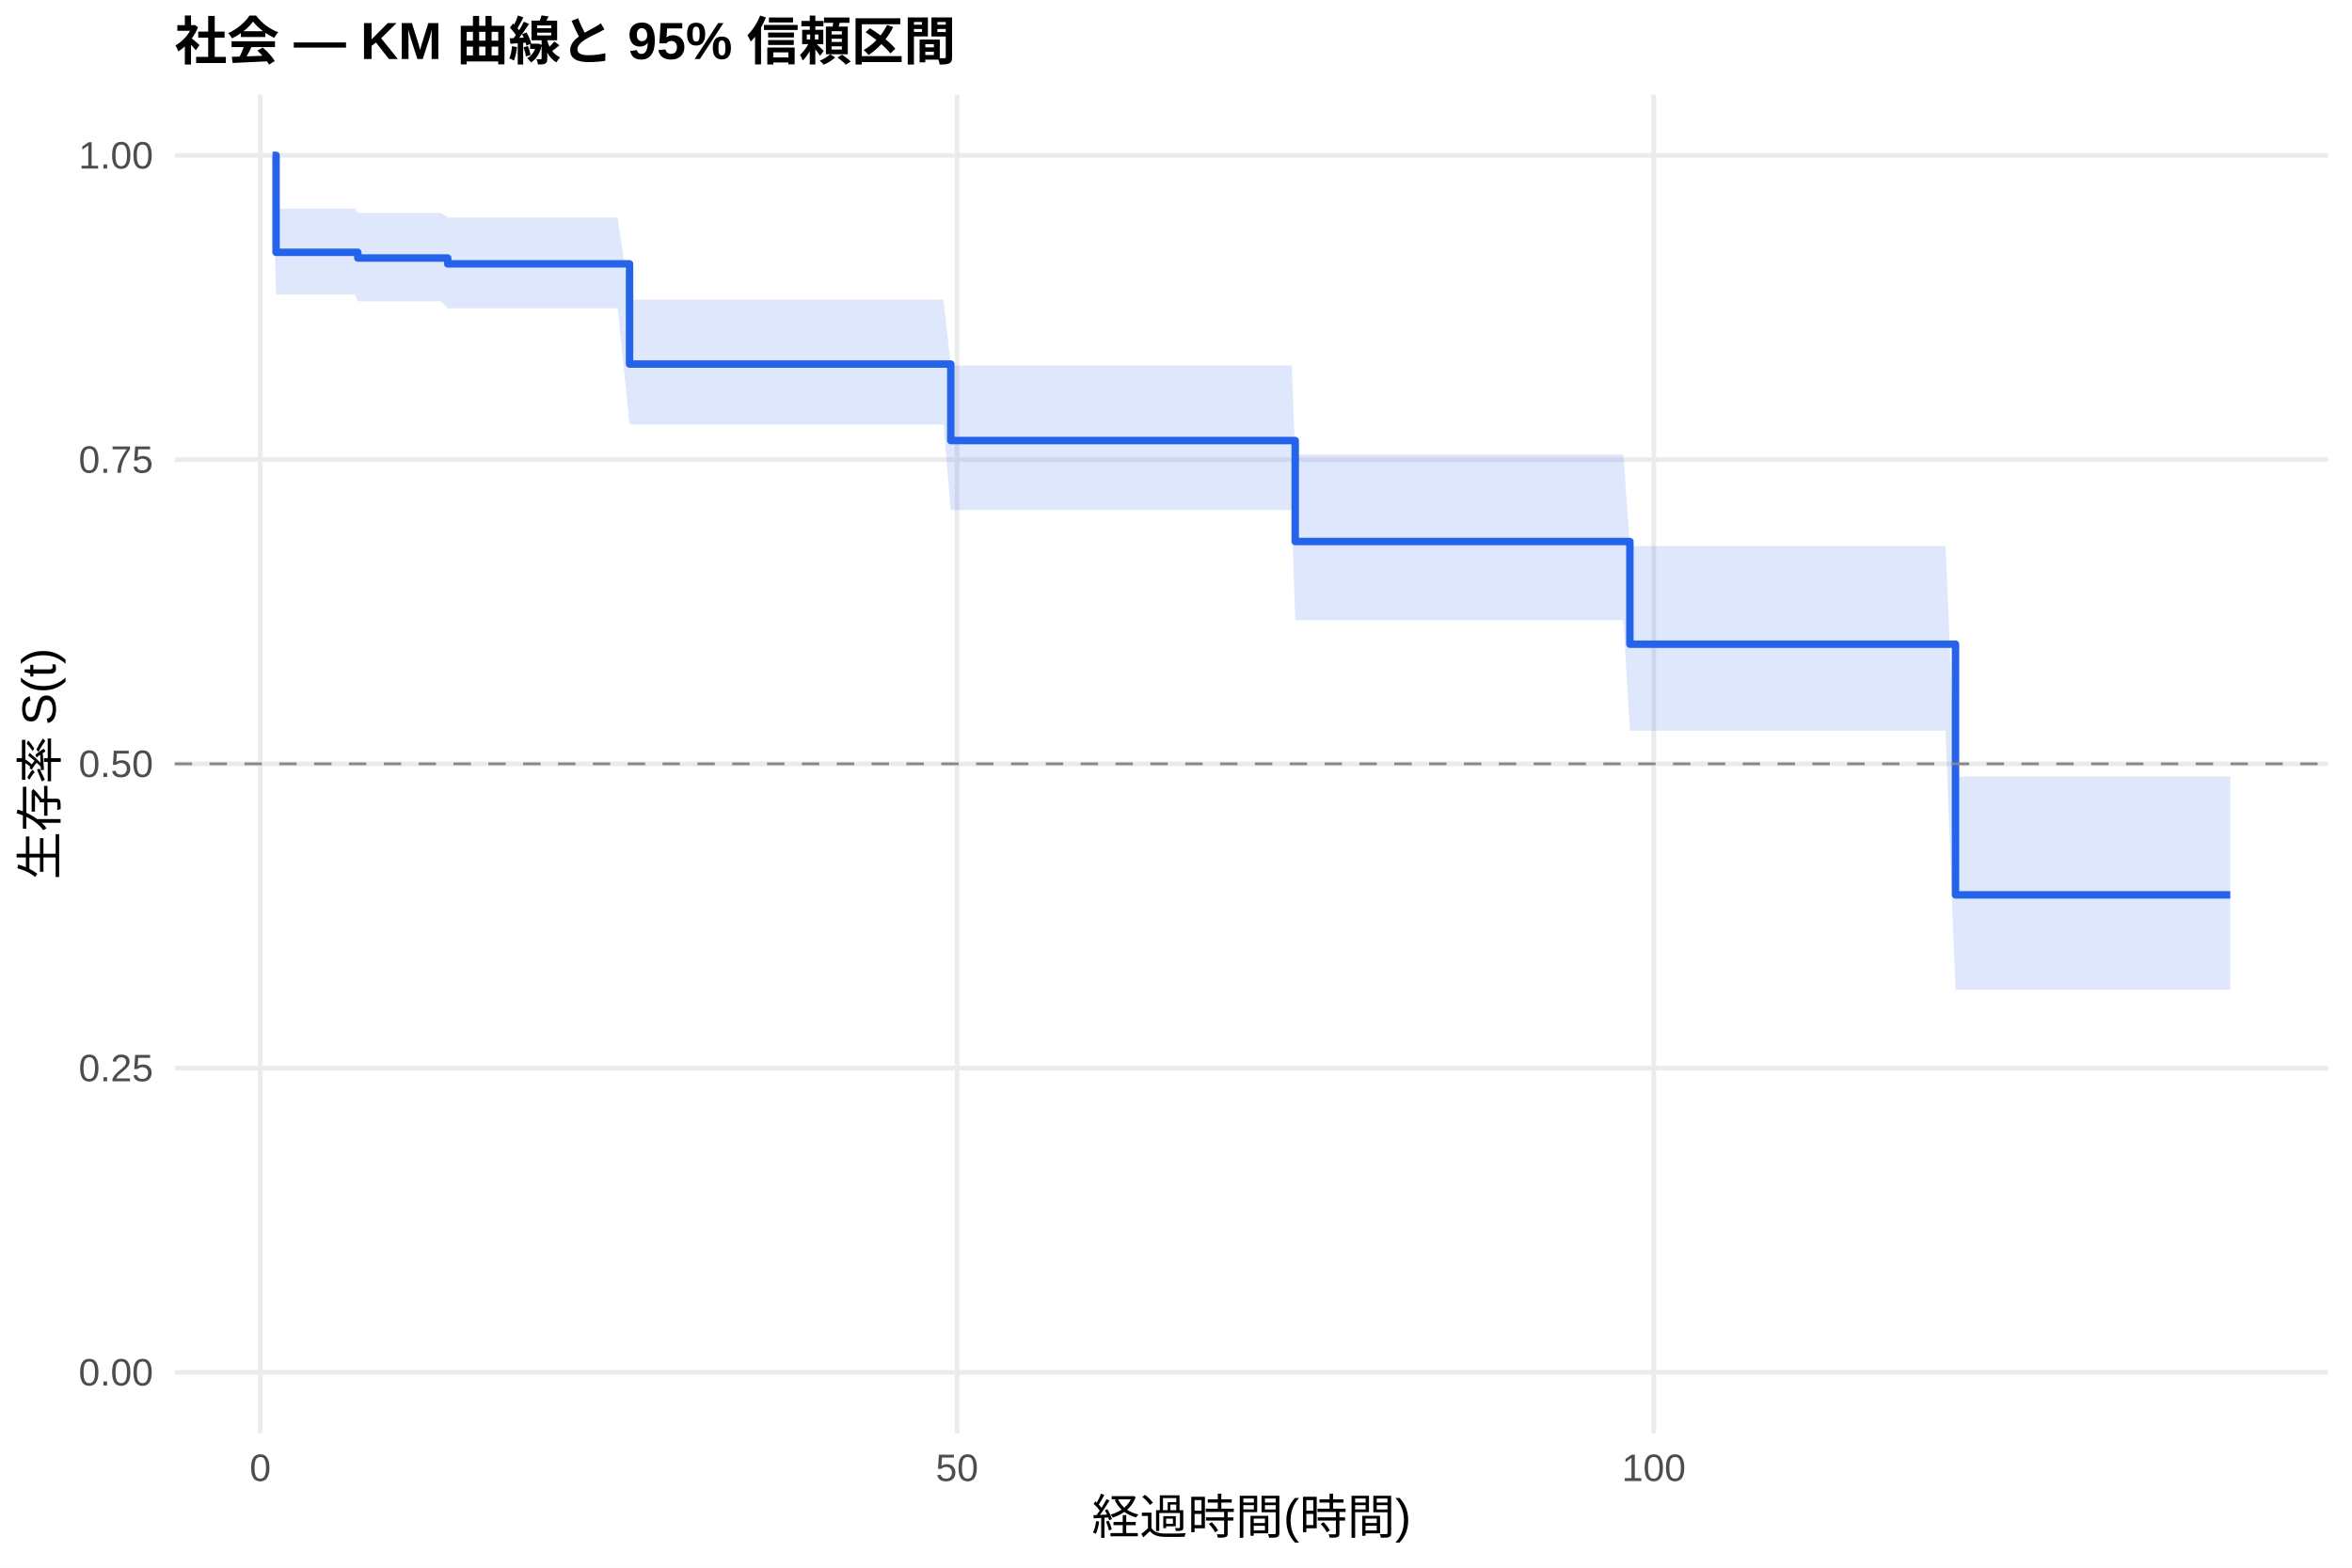
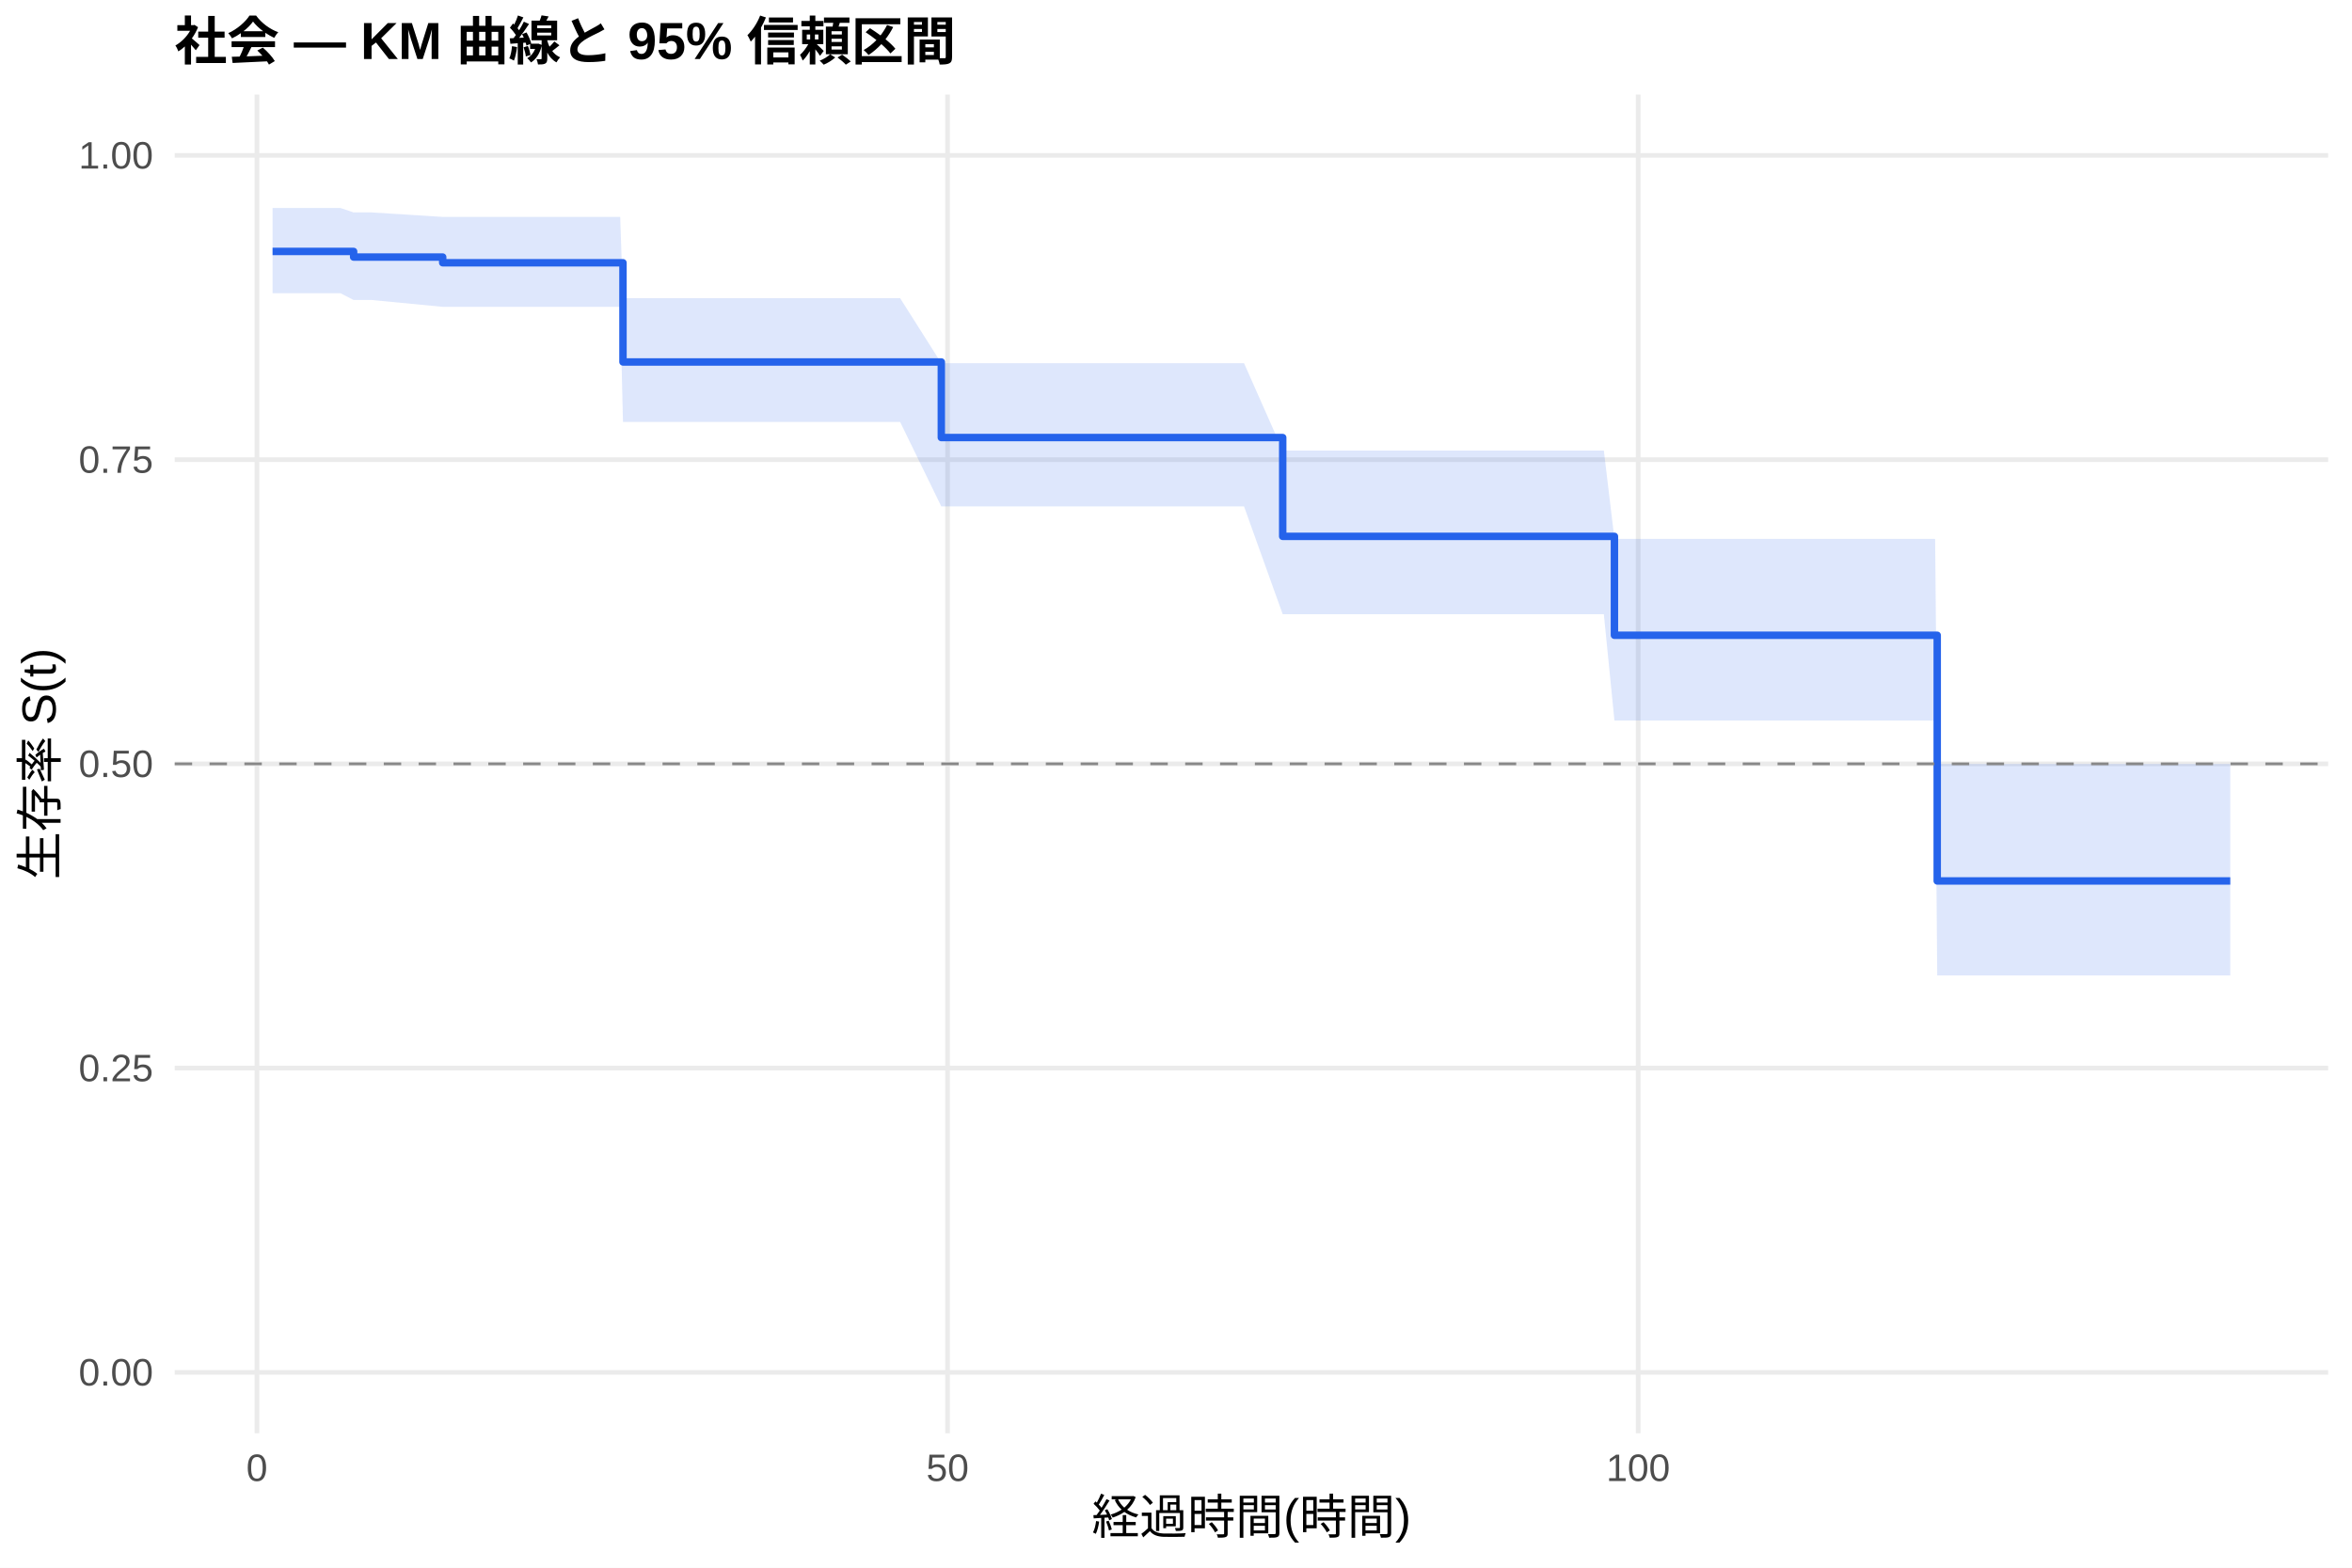
<svg xmlns="http://www.w3.org/2000/svg" width="540.00pt" height="360.00pt" viewBox="0 0 540.00 360.00">
  <g class="svglite">
    <defs>
      <style type="text/css">
    .svglite line, .svglite polyline, .svglite polygon, .svglite path, .svglite rect, .svglite circle {
      fill: none;
      stroke: #000000;
      stroke-linecap: round;
      stroke-linejoin: round;
      stroke-miterlimit: 10.00;
    }
    .svglite text {
      white-space: pre;
    }
    .svglite g.glyphgroup path {
      fill: inherit;
      stroke: none;
    }
  </style>
    </defs>
    <rect width="100%" height="100%" style="stroke: none; fill: #FFFFFF;" />
    <defs>
      <clipPath id="cpMC4wMHw1NDAuMDB8MC4wMHwzNjAuMDA=">
        <rect x="0.00" y="0.00" width="540.00" height="360.00" />
      </clipPath>
    </defs>
    <g clip-path="url(#cpMC4wMHw1NDAuMDB8MC4wMHwzNjAuMDA=)">
      <rect x="0" y="0.00" width="540.00" height="360.00" style="stroke-width: 1.07; stroke: none; fill: #FFFFFF;" />
    </g>
    <defs>
      <clipPath id="cpNDAuMTF8NTM0LjUyfDIxLjcxfDMyOS4xMg==">
        <rect x="40.11" y="21.71" width="494.41" height="307.41" />
      </clipPath>
    </defs>
    <g clip-path="url(#cpNDAuMTF8NTM0LjUyfDIxLjcxfDMyOS4xMg==)">
      <polyline points="40.11,315.14 534.52,315.14 " style="stroke-width: 1.07; stroke: #EBEBEB; stroke-linecap: butt;" />
      <polyline points="40.11,245.28 534.52,245.28 " style="stroke-width: 1.07; stroke: #EBEBEB; stroke-linecap: butt;" />
      <polyline points="40.11,175.41 534.52,175.41 " style="stroke-width: 1.07; stroke: #EBEBEB; stroke-linecap: butt;" />
      <polyline points="40.11,105.55 534.52,105.55 " style="stroke-width: 1.07; stroke: #EBEBEB; stroke-linecap: butt;" />
      <polyline points="40.11,35.68 534.52,35.68 " style="stroke-width: 1.07; stroke: #EBEBEB; stroke-linecap: butt;" />
-       <polyline points="59.76,329.12 59.76,21.71 " style="stroke-width: 1.07; stroke: #EBEBEB; stroke-linecap: butt;" />
-       <polyline points="219.73,329.12 219.73,21.71 " style="stroke-width: 1.07; stroke: #EBEBEB; stroke-linecap: butt;" />
-       <polyline points="379.70,329.12 379.70,21.71 " style="stroke-width: 1.07; stroke: #EBEBEB; stroke-linecap: butt;" />
-       <polygon points="62.58,35.68 63.38,47.88 65.57,47.88 71.65,47.88 74.31,47.88 78.74,47.88 81.51,47.88 82.15,48.90 98.47,48.90 101.30,48.90 102.79,49.95 104.50,49.95 107.48,49.95 119.85,49.95 126.04,49.95 131.69,49.95 136.49,49.95 139.10,49.95 141.82,49.95 144.54,68.81 144.91,68.81 157.93,68.81 163.42,68.81 167.63,68.81 178.30,68.81 181.65,68.81 184.69,68.81 203.94,68.81 213.70,68.81 216.63,68.81 218.29,83.92 219.73,83.92 225.86,83.92 244.31,83.92 252.09,83.92 255.13,83.92 267.03,83.92 274.22,83.92 283.61,83.92 293.42,83.92 296.57,83.92 297.37,104.39 331.76,104.39 335.07,104.39 338.21,104.39 356.72,104.39 362.15,104.39 366.95,104.39 369.94,104.39 372.71,104.39 374.21,125.39 378.85,125.39 381.56,125.39 385.78,125.39 388.66,125.39 398.04,125.39 408.44,125.39 411.64,125.39 420.38,125.39 438.94,125.39 443.69,125.39 446.67,125.39 448.97,178.31 449.61,178.31 452.54,178.31 455.74,178.31 458.40,178.31 462.72,178.31 465.55,178.31 470.93,178.31 482.35,178.31 485.39,178.31 512.05,178.31 512.05,227.28 485.39,227.28 482.35,227.28 470.93,227.28 465.55,227.28 462.72,227.28 458.40,227.28 455.74,227.28 452.54,227.28 449.61,227.28 448.97,227.28 446.67,167.79 443.69,167.79 438.94,167.79 420.38,167.79 411.64,167.79 408.44,167.79 398.04,167.79 388.66,167.79 385.78,167.79 381.56,167.79 378.85,167.79 374.21,167.79 372.71,142.42 369.94,142.42 366.95,142.42 362.15,142.42 356.72,142.42 338.21,142.42 335.07,142.42 331.76,142.42 297.37,142.42 296.57,117.13 293.42,117.13 283.61,117.13 274.22,117.13 267.03,117.13 255.13,117.13 252.09,117.13 244.31,117.13 225.86,117.13 219.73,117.13 218.29,117.13 216.63,97.50 213.70,97.50 203.94,97.50 184.69,97.50 181.65,97.50 178.30,97.50 167.63,97.50 163.42,97.50 157.93,97.50 144.91,97.50 144.54,97.50 141.82,70.81 139.10,70.81 136.49,70.81 131.69,70.81 126.04,70.81 119.85,70.81 107.48,70.81 104.50,70.81 102.79,70.81 101.30,69.20 98.47,69.20 82.15,69.20 81.51,67.62 78.74,67.62 74.31,67.62 71.65,67.62 65.57,67.62 63.38,67.62 62.58,35.68 " style="stroke-width: 0.00; stroke: none; stroke-linecap: butt; fill: #2563EB; fill-opacity: 0.15;" />
-       <polyline points="62.58,35.68 63.38,47.88 65.57,47.88 71.65,47.88 74.31,47.88 78.74,47.88 81.51,47.88 82.15,48.90 98.47,48.90 101.30,48.90 102.79,49.95 104.50,49.95 107.48,49.95 119.85,49.95 126.04,49.95 131.69,49.95 136.49,49.95 139.10,49.95 141.82,49.95 144.54,68.81 144.91,68.81 157.93,68.81 163.42,68.81 167.63,68.81 178.30,68.81 181.65,68.81 184.69,68.81 203.94,68.81 213.70,68.81 216.63,68.81 218.29,83.92 219.73,83.92 225.86,83.92 244.31,83.92 252.09,83.92 255.13,83.92 267.03,83.92 274.22,83.92 283.61,83.92 293.42,83.92 296.57,83.92 297.37,104.39 331.76,104.39 335.07,104.39 338.21,104.39 356.72,104.39 362.15,104.39 366.95,104.39 369.94,104.39 372.71,104.39 374.21,125.39 378.85,125.39 381.56,125.39 385.78,125.39 388.66,125.39 398.04,125.39 408.44,125.39 411.64,125.39 420.38,125.39 438.94,125.39 443.69,125.39 446.67,125.39 448.97,178.31 449.61,178.31 452.54,178.31 455.74,178.31 458.40,178.31 462.72,178.31 465.55,178.31 470.93,178.31 482.35,178.31 485.39,178.31 512.05,178.31 " style="stroke-width: 1.07; stroke: none; stroke-linecap: butt;" />
-       <polyline points="512.05,227.28 485.39,227.28 482.35,227.28 470.93,227.28 465.55,227.28 462.72,227.28 458.40,227.28 455.74,227.28 452.54,227.28 449.61,227.28 448.97,227.28 446.67,167.79 443.69,167.79 438.94,167.79 420.38,167.79 411.64,167.79 408.44,167.79 398.04,167.79 388.66,167.79 385.78,167.79 381.56,167.79 378.85,167.79 374.21,167.79 372.71,142.42 369.94,142.42 366.95,142.42 362.15,142.42 356.72,142.42 338.21,142.42 335.07,142.42 331.76,142.42 297.37,142.42 296.57,117.13 293.42,117.13 283.61,117.13 274.22,117.13 267.03,117.13 255.13,117.13 252.09,117.13 244.31,117.13 225.86,117.13 219.73,117.13 218.29,117.13 216.63,97.50 213.70,97.50 203.94,97.50 184.69,97.50 181.65,97.50 178.30,97.50 167.63,97.50 163.42,97.50 157.93,97.50 144.91,97.50 144.54,97.50 141.82,70.81 139.10,70.81 136.49,70.81 131.69,70.81 126.04,70.81 119.85,70.81 107.48,70.81 104.50,70.81 102.79,70.81 101.30,69.20 98.47,69.20 82.15,69.20 81.51,67.62 78.74,67.62 74.31,67.62 71.65,67.62 65.57,67.62 63.38,67.62 62.58,35.68 " style="stroke-width: 1.07; stroke: none; stroke-linecap: butt;" />
-       <polyline points="62.58,35.68 63.38,35.68 63.38,57.94 65.57,57.94 65.57,57.94 71.65,57.94 71.65,57.94 74.31,57.94 74.31,57.94 78.74,57.94 78.74,57.94 81.51,57.94 81.51,57.94 82.15,57.94 82.15,59.25 98.47,59.25 98.47,59.25 101.30,59.25 101.30,59.25 102.79,59.25 102.79,60.59 104.50,60.59 104.50,60.59 107.48,60.59 107.48,60.59 119.85,60.59 119.85,60.59 126.04,60.59 126.04,60.59 131.69,60.59 131.69,60.59 136.49,60.59 136.49,60.59 139.10,60.59 139.10,60.59 141.82,60.59 141.82,60.59 144.54,60.59 144.54,83.60 144.91,83.60 144.91,83.60 157.93,83.60 157.93,83.60 163.42,83.60 163.42,83.60 167.63,83.60 167.63,83.60 178.30,83.60 178.30,83.60 181.65,83.60 181.65,83.60 184.69,83.60 184.69,83.60 203.94,83.60 203.94,83.60 213.70,83.60 213.70,83.60 216.63,83.60 216.63,83.60 218.29,83.60 218.29,101.17 219.73,101.17 219.73,101.17 225.86,101.17 225.86,101.17 244.31,101.17 244.31,101.17 252.09,101.17 252.09,101.17 255.13,101.17 255.13,101.17 267.03,101.17 267.03,101.17 274.22,101.17 274.22,101.17 283.61,101.17 283.61,101.17 293.42,101.17 293.42,101.17 296.57,101.17 296.57,101.17 297.37,101.17 297.37,124.35 331.76,124.35 331.76,124.35 335.07,124.35 335.07,124.35 338.21,124.35 338.21,124.35 356.72,124.35 356.72,124.35 362.15,124.35 362.15,124.35 366.95,124.35 366.95,124.35 369.94,124.35 369.94,124.35 372.71,124.35 372.71,124.35 374.21,124.35 374.21,147.93 378.85,147.93 378.85,147.93 381.56,147.93 381.56,147.93 385.78,147.93 385.78,147.93 388.66,147.93 388.66,147.93 398.04,147.93 398.04,147.93 408.44,147.93 408.44,147.93 411.64,147.93 411.64,147.93 420.38,147.93 420.38,147.93 438.94,147.93 438.94,147.93 443.69,147.93 443.69,147.93 446.67,147.93 446.67,147.93 448.97,147.93 448.97,205.49 449.61,205.49 449.61,205.49 452.54,205.49 452.54,205.49 455.74,205.49 455.74,205.49 458.40,205.49 458.40,205.49 462.72,205.49 462.72,205.49 465.55,205.49 465.55,205.49 470.93,205.49 470.93,205.49 482.35,205.49 482.35,205.49 485.39,205.49 485.39,205.49 512.05,205.49 512.05,205.49 " style="stroke-width: 1.71; stroke: #2563EB; stroke-linecap: butt;" />
+       <polyline points="58.99,329.12 58.99,21.71 " style="stroke-width: 1.07; stroke: #EBEBEB; stroke-linecap: butt;" />
+       <polyline points="217.55,329.12 217.55,21.71 " style="stroke-width: 1.07; stroke: #EBEBEB; stroke-linecap: butt;" />
+       <polyline points="376.11,329.12 376.11,21.71 " style="stroke-width: 1.07; stroke: #EBEBEB; stroke-linecap: butt;" />
+       <polygon points="62.58,47.77 66.55,47.77 69.51,47.77 75.53,47.77 78.17,47.77 81.19,48.78 82.56,48.78 85.31,48.78 101.64,49.81 102.12,49.81 104.92,49.81 108.09,49.81 111.05,49.81 123.31,49.81 129.44,49.81 135.04,49.81 139.80,49.81 142.39,49.81 143.03,68.47 145.09,68.47 148.15,68.47 161.05,68.47 166.49,68.47 170.67,68.47 181.24,68.47 184.57,68.47 187.58,68.47 206.66,68.47 216.12,83.40 216.33,83.40 219.24,83.40 222.31,83.40 228.38,83.40 246.67,83.40 254.39,83.40 257.40,83.40 269.19,83.40 276.32,83.40 285.62,83.40 294.50,103.46 295.35,103.46 298.47,103.46 333.35,103.46 336.63,103.46 339.75,103.46 358.09,103.46 363.48,103.46 368.23,103.46 370.66,123.75 371.19,123.75 373.94,123.75 380.02,123.75 382.72,123.75 386.89,123.75 389.74,123.75 399.05,123.75 409.35,123.75 412.52,123.75 421.19,123.75 439.59,123.75 444.29,123.75 444.77,175.44 447.25,175.44 450.16,175.44 453.06,175.44 456.23,175.44 458.88,175.44 463.16,175.44 465.96,175.44 471.30,175.44 482.61,175.44 485.62,175.44 512.05,175.44 512.05,223.99 485.62,223.99 482.61,223.99 471.30,223.99 465.96,223.99 463.16,223.99 458.88,223.99 456.23,223.99 453.06,223.99 450.16,223.99 447.25,223.99 444.77,223.99 444.29,165.45 439.59,165.45 421.19,165.45 412.52,165.45 409.35,165.45 399.05,165.45 389.74,165.45 386.89,165.45 382.72,165.45 380.02,165.45 373.94,165.45 371.19,165.45 370.66,165.45 368.23,141.05 363.48,141.05 358.09,141.05 339.75,141.05 336.63,141.05 333.35,141.05 298.47,141.05 295.35,141.05 294.50,141.05 285.62,116.30 276.32,116.30 269.19,116.30 257.40,116.30 254.39,116.30 246.67,116.30 228.38,116.30 222.31,116.30 219.24,116.30 216.33,116.30 216.12,116.30 206.66,96.90 187.58,96.90 184.57,96.90 181.24,96.90 170.67,96.90 166.49,96.90 161.05,96.90 148.15,96.90 145.09,96.90 143.03,96.90 142.39,70.46 139.80,70.46 135.04,70.46 129.44,70.46 123.31,70.46 111.05,70.46 108.09,70.46 104.92,70.46 102.12,70.46 101.64,70.46 85.31,68.89 82.56,68.89 81.19,68.89 78.17,67.34 75.53,67.34 69.51,67.34 66.55,67.34 62.58,67.34 " style="stroke-width: 0.00; stroke: none; stroke-linecap: butt; fill: #2563EB; fill-opacity: 0.15;" />
+       <polyline points="62.58,47.77 66.55,47.77 69.51,47.77 75.53,47.77 78.17,47.77 81.19,48.78 82.56,48.78 85.31,48.78 101.64,49.81 102.12,49.81 104.92,49.81 108.09,49.81 111.05,49.81 123.31,49.81 129.44,49.81 135.04,49.81 139.80,49.81 142.39,49.81 143.03,68.47 145.09,68.47 148.15,68.47 161.05,68.47 166.49,68.47 170.67,68.47 181.24,68.47 184.57,68.47 187.58,68.47 206.66,68.47 216.12,83.40 216.33,83.40 219.24,83.40 222.31,83.40 228.38,83.40 246.67,83.40 254.39,83.40 257.40,83.40 269.19,83.40 276.32,83.40 285.62,83.40 294.50,103.46 295.35,103.46 298.47,103.46 333.35,103.46 336.63,103.46 339.75,103.46 358.09,103.46 363.48,103.46 368.23,103.46 370.66,123.75 371.19,123.75 373.94,123.75 380.02,123.75 382.72,123.75 386.89,123.75 389.74,123.75 399.05,123.75 409.35,123.75 412.52,123.75 421.19,123.75 439.59,123.75 444.29,123.75 444.77,175.44 447.25,175.44 450.16,175.44 453.06,175.44 456.23,175.44 458.88,175.44 463.16,175.44 465.96,175.44 471.30,175.44 482.61,175.44 485.62,175.44 512.05,175.44 " style="stroke-width: 1.07; stroke: none; stroke-linecap: butt;" />
+       <polyline points="512.05,223.99 485.62,223.99 482.61,223.99 471.30,223.99 465.96,223.99 463.16,223.99 458.88,223.99 456.23,223.99 453.06,223.99 450.16,223.99 447.25,223.99 444.77,223.99 444.29,165.45 439.59,165.45 421.19,165.45 412.52,165.45 409.35,165.45 399.05,165.45 389.74,165.45 386.89,165.45 382.72,165.45 380.02,165.45 373.94,165.45 371.19,165.45 370.66,165.45 368.23,141.05 363.48,141.05 358.09,141.05 339.75,141.05 336.63,141.05 333.35,141.05 298.47,141.05 295.35,141.05 294.50,141.05 285.62,116.30 276.32,116.30 269.19,116.30 257.40,116.30 254.39,116.30 246.67,116.30 228.38,116.30 222.31,116.30 219.24,116.30 216.33,116.30 216.12,116.30 206.66,96.90 187.58,96.90 184.57,96.90 181.24,96.90 170.67,96.90 166.49,96.90 161.05,96.90 148.15,96.90 145.09,96.90 143.03,96.90 142.39,70.46 139.80,70.46 135.04,70.46 129.44,70.46 123.31,70.46 111.05,70.46 108.09,70.46 104.92,70.46 102.12,70.46 101.64,70.46 85.31,68.89 82.56,68.89 81.19,68.89 78.17,67.34 75.53,67.34 69.51,67.34 66.55,67.34 62.58,67.34 " style="stroke-width: 1.07; stroke: none; stroke-linecap: butt;" />
+       <polyline points="62.58,57.74 66.55,57.74 66.55,57.74 69.51,57.74 69.51,57.74 75.53,57.74 75.53,57.74 78.17,57.74 78.17,57.74 81.19,57.74 81.19,59.03 82.56,59.03 82.56,59.03 85.31,59.03 85.31,59.03 101.64,59.03 101.64,60.34 102.12,60.34 102.12,60.34 104.92,60.34 104.92,60.34 108.09,60.34 108.09,60.34 111.05,60.34 111.05,60.34 123.31,60.34 123.31,60.34 129.44,60.34 129.44,60.34 135.04,60.34 135.04,60.34 139.80,60.34 139.80,60.34 142.39,60.34 142.39,60.34 143.03,60.34 143.03,83.12 145.09,83.12 145.09,83.12 148.15,83.12 148.15,83.12 161.05,83.12 161.05,83.12 166.49,83.12 166.49,83.12 170.67,83.12 170.67,83.12 181.24,83.12 181.24,83.12 184.57,83.12 184.57,83.12 187.58,83.12 187.58,83.12 206.66,83.12 206.66,83.12 216.12,83.12 216.12,100.48 216.33,100.48 216.33,100.48 219.24,100.48 219.24,100.48 222.31,100.48 222.31,100.48 228.38,100.48 228.38,100.48 246.67,100.48 246.67,100.48 254.39,100.48 254.39,100.48 257.40,100.48 257.40,100.48 269.19,100.48 269.19,100.48 276.32,100.48 276.32,100.48 285.62,100.48 285.62,100.48 294.50,100.48 294.50,123.17 295.35,123.17 295.35,123.17 298.47,123.17 298.47,123.17 333.35,123.17 333.35,123.17 336.63,123.17 336.63,123.17 339.75,123.17 339.75,123.17 358.09,123.17 358.09,123.17 363.48,123.17 363.48,123.17 368.23,123.17 368.23,123.17 370.66,123.17 370.66,145.88 371.19,145.88 371.19,145.88 373.94,145.88 373.94,145.88 380.02,145.88 380.02,145.88 382.72,145.88 382.72,145.88 386.89,145.88 386.89,145.88 389.74,145.88 389.74,145.88 399.05,145.88 399.05,145.88 409.35,145.88 409.35,145.88 412.52,145.88 412.52,145.88 421.19,145.88 421.19,145.88 439.59,145.88 439.59,145.88 444.29,145.88 444.29,145.88 444.77,145.88 444.77,202.30 447.25,202.30 447.25,202.30 450.16,202.30 450.16,202.30 453.06,202.30 453.06,202.30 456.23,202.30 456.23,202.30 458.88,202.30 458.88,202.30 463.16,202.30 463.16,202.30 465.96,202.30 465.96,202.30 471.30,202.30 471.30,202.30 482.61,202.30 482.61,202.30 485.62,202.30 485.62,202.30 512.05,202.30 512.05,202.30 " style="stroke-width: 1.71; stroke: #2563EB; stroke-linecap: butt;" />
      <line x1="40.11" y1="175.41" x2="534.52" y2="175.41" style="stroke-width: 0.64; stroke: #888888; stroke-dasharray: 4.00,4.00; stroke-linecap: butt;" />
    </g>
    <g clip-path="url(#cpMC4wMHw1NDAuMDB8MC4wMHwzNjAuMDA=)">
      <text x="35.18" y="318.17" text-anchor="end" style="font-size: 8.80px;fill: #4D4D4D; font-family: &quot;Liberation Sans&quot;;" textLength="17.11px" lengthAdjust="spacingAndGlyphs">0.00</text>
      <text x="35.18" y="248.30" text-anchor="end" style="font-size: 8.80px;fill: #4D4D4D; font-family: &quot;Liberation Sans&quot;;" textLength="17.11px" lengthAdjust="spacingAndGlyphs">0.25</text>
      <text x="35.18" y="178.44" text-anchor="end" style="font-size: 8.80px;fill: #4D4D4D; font-family: &quot;Liberation Sans&quot;;" textLength="17.11px" lengthAdjust="spacingAndGlyphs">0.50</text>
      <text x="35.18" y="108.57" text-anchor="end" style="font-size: 8.80px;fill: #4D4D4D; font-family: &quot;Liberation Sans&quot;;" textLength="17.11px" lengthAdjust="spacingAndGlyphs">0.75</text>
      <text x="35.18" y="38.71" text-anchor="end" style="font-size: 8.80px;fill: #4D4D4D; font-family: &quot;Liberation Sans&quot;;" textLength="17.11px" lengthAdjust="spacingAndGlyphs">1.00</text>
-       <text x="59.76" y="340.10" text-anchor="middle" style="font-size: 8.80px;fill: #4D4D4D; font-family: &quot;Liberation Sans&quot;;" textLength="4.89px" lengthAdjust="spacingAndGlyphs">0</text>
-       <text x="219.73" y="340.10" text-anchor="middle" style="font-size: 8.80px;fill: #4D4D4D; font-family: &quot;Liberation Sans&quot;;" textLength="9.78px" lengthAdjust="spacingAndGlyphs">50</text>
-       <text x="379.70" y="340.10" text-anchor="middle" style="font-size: 8.80px;fill: #4D4D4D; font-family: &quot;Liberation Sans&quot;;" textLength="14.67px" lengthAdjust="spacingAndGlyphs">100</text>
+       <text x="58.99" y="340.10" text-anchor="middle" style="font-size: 8.80px;fill: #4D4D4D; font-family: &quot;Liberation Sans&quot;;" textLength="4.89px" lengthAdjust="spacingAndGlyphs">0</text>
+       <text x="217.55" y="340.10" text-anchor="middle" style="font-size: 8.80px;fill: #4D4D4D; font-family: &quot;Liberation Sans&quot;;" textLength="9.78px" lengthAdjust="spacingAndGlyphs">50</text>
+       <text x="376.11" y="340.10" text-anchor="middle" style="font-size: 8.80px;fill: #4D4D4D; font-family: &quot;Liberation Sans&quot;;" textLength="14.67px" lengthAdjust="spacingAndGlyphs">100</text>
      <text x="287.32" y="352.24" text-anchor="middle" style="font-size: 11.00px; font-family: &quot;Liberation Sans&quot;;" textLength="73.31px" lengthAdjust="spacingAndGlyphs">経過時間(時間)</text>
      <text transform="translate(13.05,175.41) rotate(-90)" text-anchor="middle" style="font-size: 11.00px; font-family: &quot;Liberation Sans&quot;;" textLength="53.78px" lengthAdjust="spacingAndGlyphs">生存率 S(t)</text>
      <text x="40.11" y="13.74" style="font-size: 12.00px; font-weight: bold; font-family: &quot;Liberation Sans&quot;;" textLength="179.33px" lengthAdjust="spacingAndGlyphs">社会 — KM 曲線と 95% 信頼区間</text>
    </g>
  </g>
</svg>
